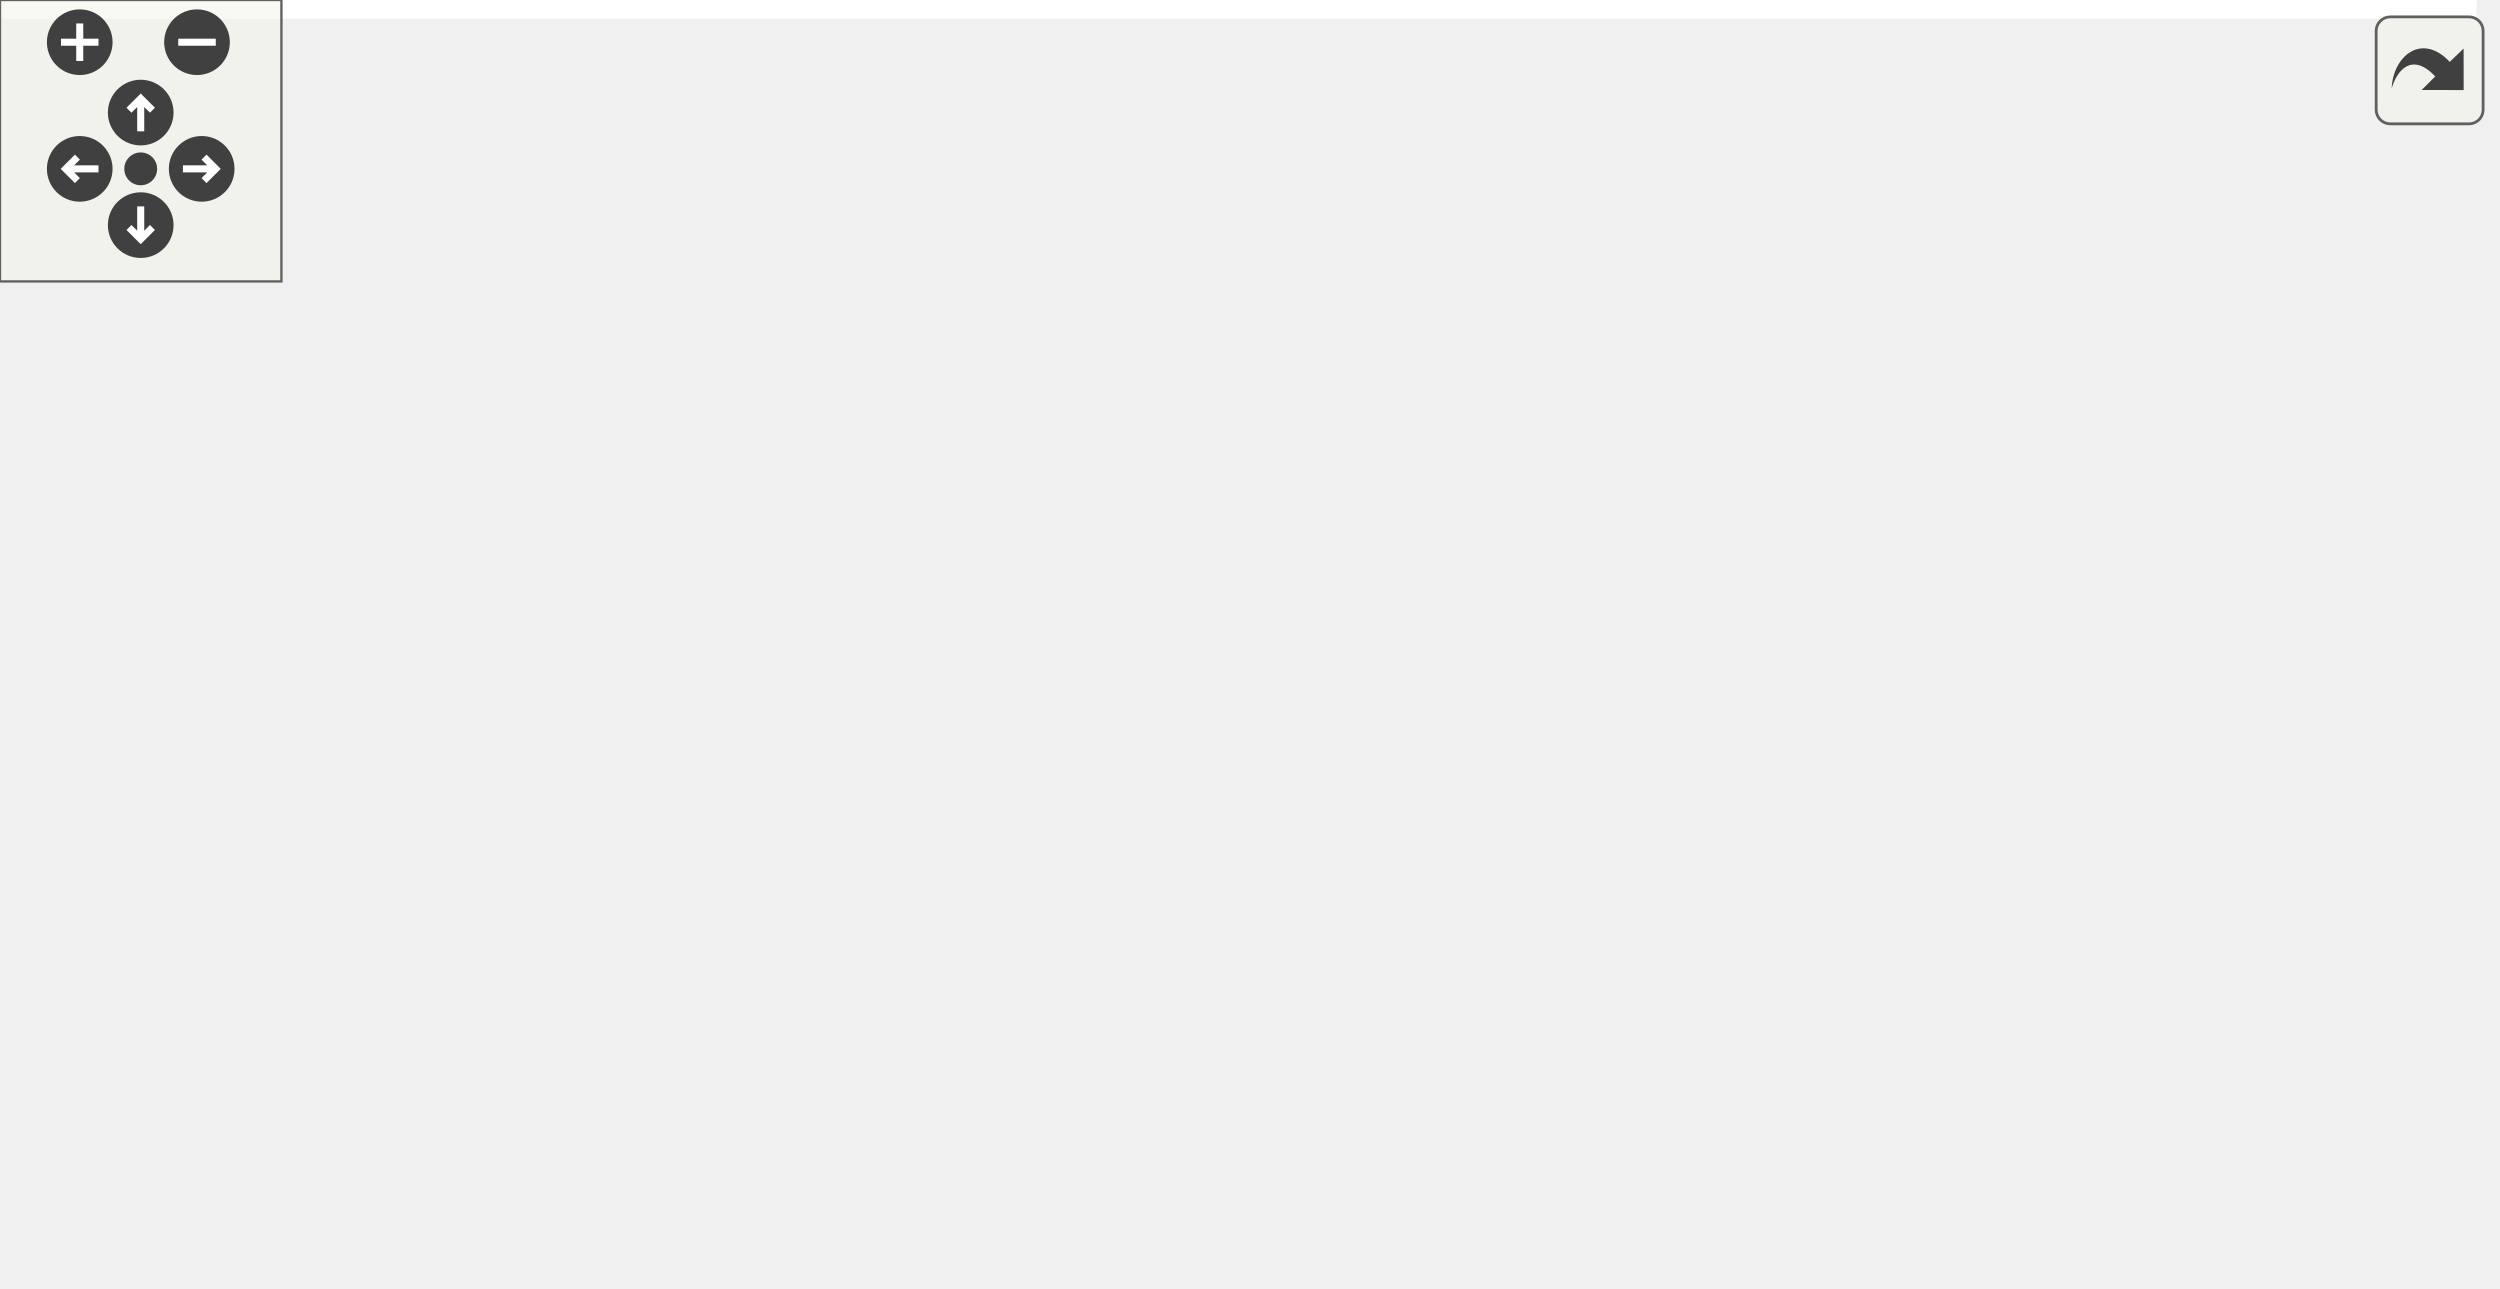
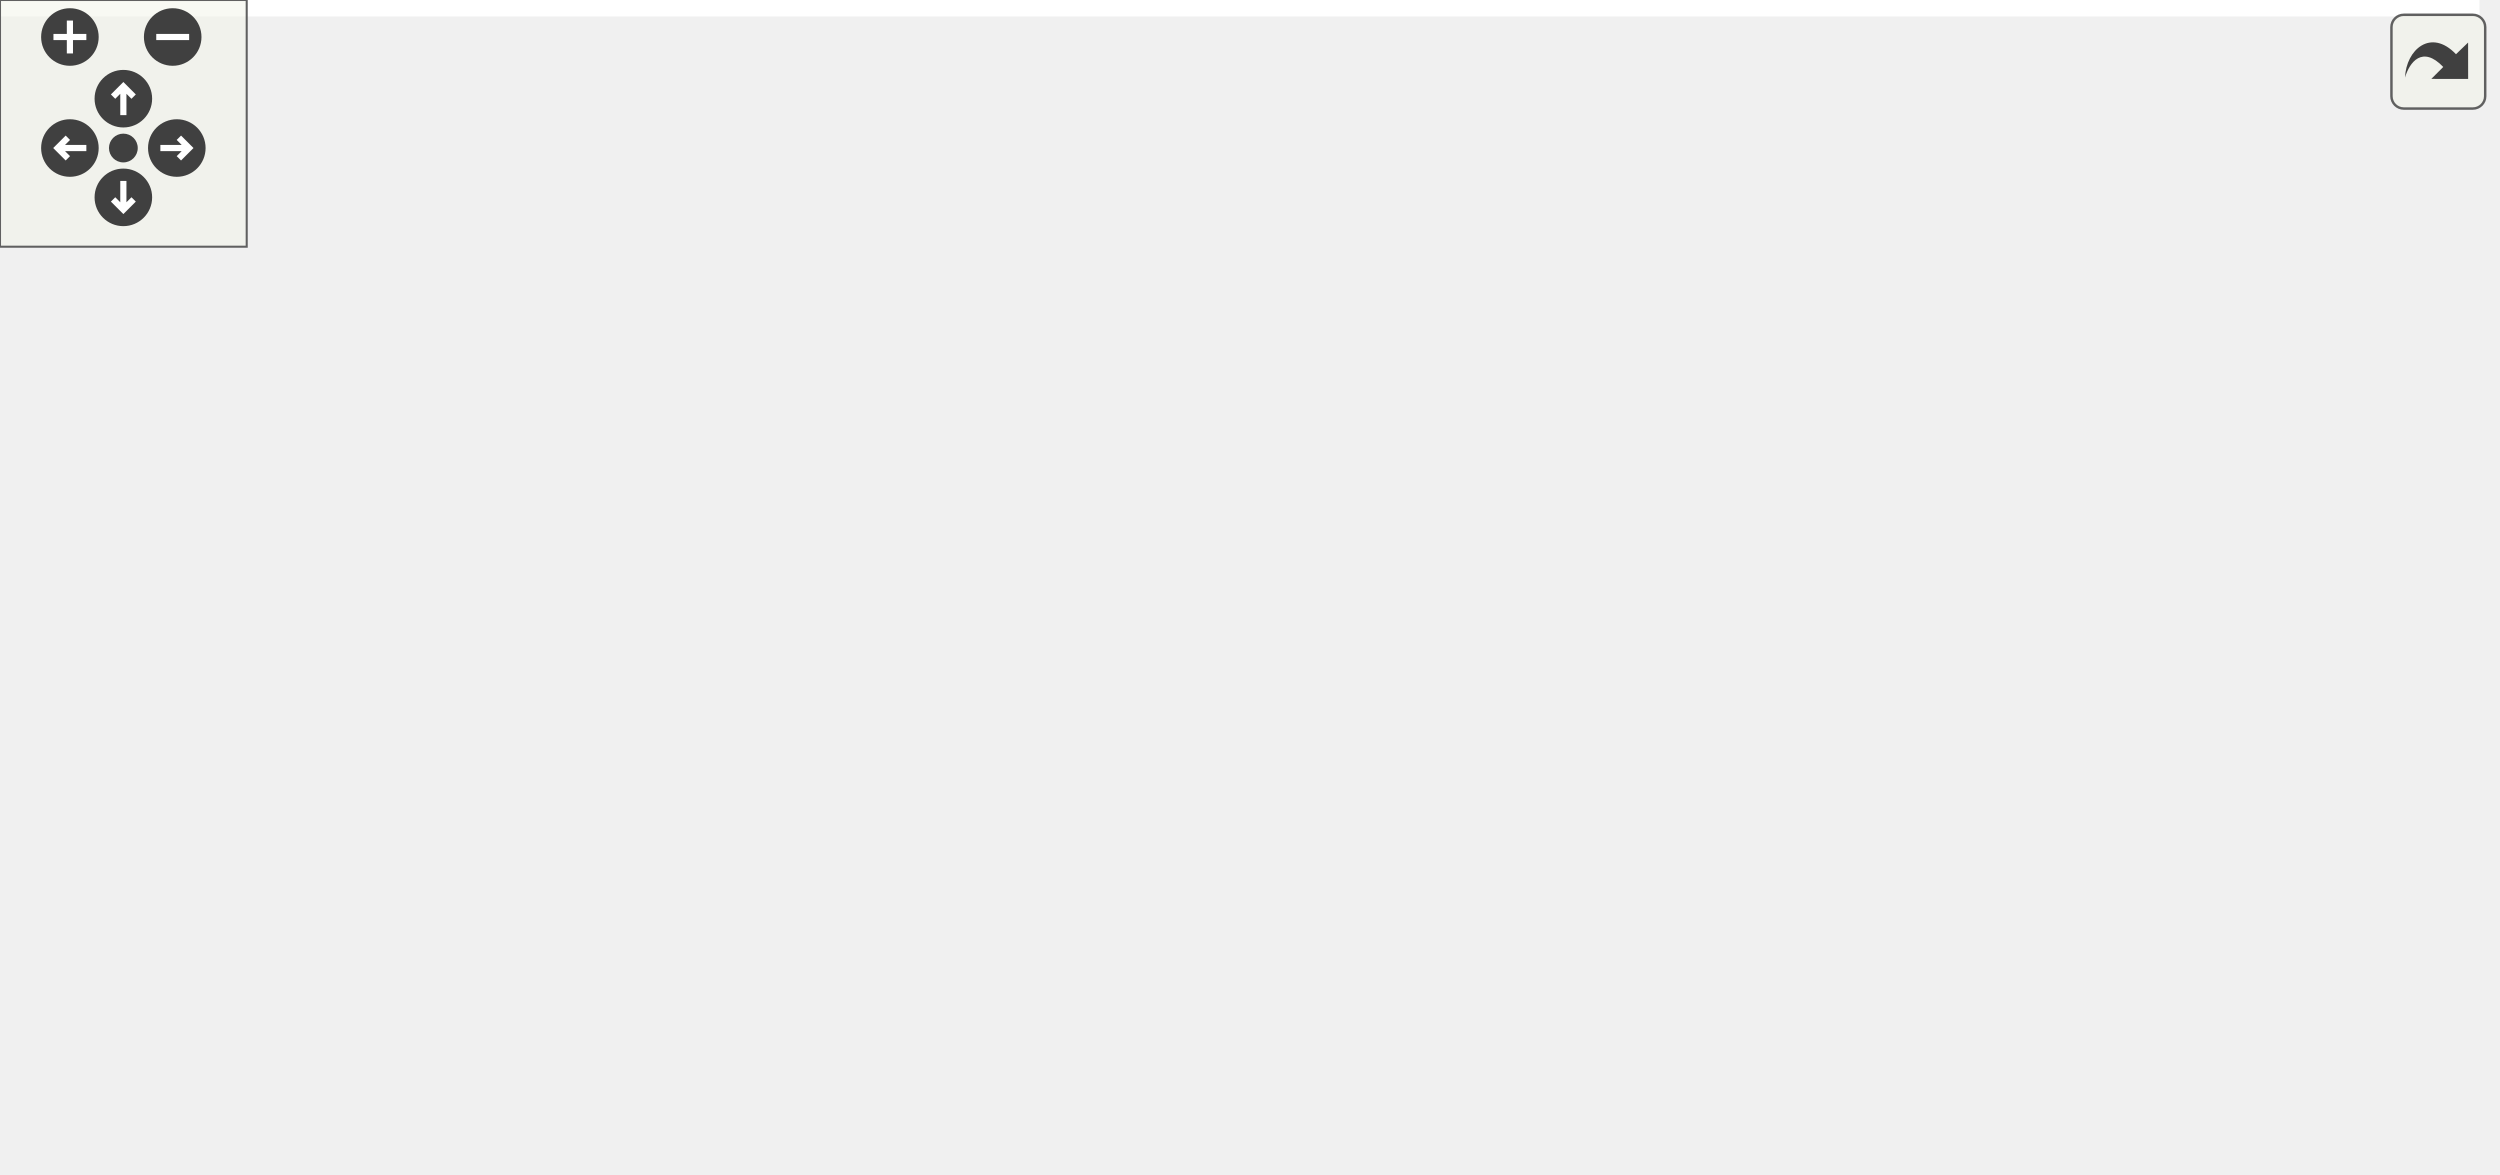
<svg xmlns="http://www.w3.org/2000/svg" xmlns:xlink="http://www.w3.org/1999/xlink" id="main" version="1.1" xml:space="preserve">
  <style type="text/css">
.edge:hover path { stroke: red; }
.edge:hover polygon { stroke: red; fill: red; }
</style>
  <defs>
    <circle id="rim" cx="0" cy="0" r="7" />
    <circle id="rim2" cx="0" cy="0" r="3.5" />
    <g id="zoomPlus">
      <use xlink:href="#rim" fill="#404040">
        <set attributeName="fill" to="#808080" begin="zoomplus.mouseover" end="zoomplus.mouseout" />
      </use>
      <path d="M-4,0h8M0,-4v8" fill="none" stroke="white" stroke-width="1.5" pointer-events="none" />
    </g>
    <g id="zoomMin">
      <use xlink:href="#rim" fill="#404040">
        <set attributeName="fill" to="#808080" begin="zoomminus.mouseover" end="zoomminus.mouseout" />
      </use>
      <path d="M-4,0h8" fill="none" stroke="white" stroke-width="1.5" pointer-events="none" />
    </g>
    <g id="dirArrow">
      <path fill="none" stroke="white" stroke-width="1.5" d="M0,-3.0v7 M-2.5,-0.5L0,-3.0L2.5,-0.5" />
    </g>
    <g id="resetDef">
      <use xlink:href="#rim2" fill="#404040">
        <set attributeName="fill" to="#808080" begin="reset.mouseover" end="reset.mouseout" />
      </use>
    </g>
  </defs>
  <svg id="graph" class="graph">
    <g id="viewport">
-       <polygon fill="white" stroke="transparent" points="-4,4 -4,-214 528,-214 528,4 -4,4" />
+       <polygon fill="white" stroke="transparent" points="-4,4 -4,-225 603,-225 603,4 -4,4" />
      <g id="node1" class="node">
        <g id="a_node1">
          <a xlink:title="Represents an invite to a discord guild or channel.">
-             <polygon fill="#bfbfbf" stroke="black" points="190,-0.5 190,-19.5 258,-19.5 258,-0.5 190,-0.5" />
-             <text text-anchor="middle" x="224" y="-7.5" font-family="Helvetica,sans-Serif" font-size="10.00">dpp::invite</text>
+             <polygon fill="#bfbfbf" stroke="black" points="217,-0.5 217,-19.5 285,-19.5 285,-0.5 217,-0.5" />
+             <text text-anchor="middle" x="251" y="-7.5" font-family="Helvetica,sans-Serif" font-size="10.00">dpp::invite</text>
          </a>
        </g>
      </g>
      <g id="node2" class="node">
        <g id="a_node2">
          <a xlink:title=" ">
-             <polygon fill="white" stroke="#bfbfbf" points="19.5,-122.5 19.5,-141.5 84.5,-141.5 84.5,-122.5 19.5,-122.5" />
-             <text text-anchor="middle" x="52" y="-129.5" font-family="Helvetica,sans-Serif" font-size="10.00">std::string</text>
+             <polygon fill="white" stroke="#bfbfbf" points="19.5,-133.5 19.5,-152.5 84.5,-152.5 84.5,-133.5 19.5,-133.5" />
+             <text text-anchor="middle" x="52" y="-140.5" font-family="Helvetica,sans-Serif" font-size="10.00">std::string</text>
          </a>
        </g>
      </g>
      <g id="edge1" class="edge">
-         <path fill="none" stroke="#9a32cd" stroke-dasharray="5,2" d="M56.16,-112.73C62,-91.42 74.74,-56.74 99,-38 125,-17.91 162.72,-12.03 189.91,-10.64" />
-         <polygon fill="#9a32cd" stroke="#9a32cd" points="52.75,-111.94 53.72,-122.49 59.54,-113.65 52.75,-111.94" />
-         <text text-anchor="middle" x="112.5" y="-68.5" font-family="Helvetica,sans-Serif" font-size="10.00"> code</text>
+         <path fill="none" stroke="#9a32cd" stroke-dasharray="5,2" d="M53.1,-123.25C55.57,-99.57 63.49,-59.36 89,-38 107.91,-22.17 175.24,-15.4 216.92,-12.68" />
+         <polygon fill="#9a32cd" stroke="#9a32cd" points="49.6,-123.14 52.28,-133.39 56.58,-123.7 49.6,-123.14" />
+         <text text-anchor="middle" x="102.5" y="-74" font-family="Helvetica,sans-Serif" font-size="10.00"> code</text>
      </g>
      <g id="node3" class="node">
        <g id="a_node3">
          <a xlink:title=" ">
-             <polygon fill="white" stroke="#bfbfbf" points="0,-179.5 0,-209.5 104,-209.5 104,-179.5 0,-179.5" />
-             <text text-anchor="start" x="8" y="-197.5" font-family="Helvetica,sans-Serif" font-size="10.00">std::basic_string&lt;</text>
-             <text text-anchor="middle" x="52" y="-186.5" font-family="Helvetica,sans-Serif" font-size="10.00"> Char &gt;</text>
+             <polygon fill="white" stroke="#bfbfbf" points="0,-190.5 0,-220.5 104,-220.5 104,-190.5 0,-190.5" />
+             <text text-anchor="start" x="8" y="-208.5" font-family="Helvetica,sans-Serif" font-size="10.00">std::basic_string&lt;</text>
+             <text text-anchor="middle" x="52" y="-197.5" font-family="Helvetica,sans-Serif" font-size="10.00"> Char &gt;</text>
          </a>
        </g>
      </g>
      <g id="edge2" class="edge">
-         <path fill="none" stroke="midnightblue" d="M52,-169.35C52,-159.51 52,-148.78 52,-141.54" />
-         <polygon fill="midnightblue" stroke="midnightblue" points="48.5,-169.47 52,-179.47 55.5,-169.47 48.5,-169.47" />
+         <path fill="none" stroke="midnightblue" d="M52,-180.35C52,-170.51 52,-159.78 52,-152.54" />
+         <polygon fill="midnightblue" stroke="midnightblue" points="48.5,-180.47 52,-190.47 55.5,-180.47 48.5,-180.47" />
      </g>
      <g id="node4" class="node">
        <g id="a_node4">
          <a xlink:title=" ">
-             <polygon fill="white" stroke="#bfbfbf" points="103,-122.5 103,-141.5 159,-141.5 159,-122.5 103,-122.5" />
-             <text text-anchor="middle" x="131" y="-129.5" font-family="Helvetica,sans-Serif" font-size="10.00">uint64_t</text>
+             <polygon fill="white" stroke="#bfbfbf" points="103,-133.5 103,-152.5 151,-152.5 151,-133.5 103,-133.5" />
+             <text text-anchor="middle" x="127" y="-140.5" font-family="Helvetica,sans-Serif" font-size="10.00">time_t</text>
          </a>
        </g>
      </g>
      <g id="edge3" class="edge">
-         <path fill="none" stroke="#9a32cd" stroke-dasharray="5,2" d="M129.77,-112.36C129.45,-91.76 132.12,-58.75 150,-38 160.09,-26.29 175.69,-19.66 189.97,-15.9" />
-         <polygon fill="#9a32cd" stroke="#9a32cd" points="126.28,-112.53 130.19,-122.38 133.27,-112.24 126.28,-112.53" />
-         <text text-anchor="middle" x="185" y="-85" font-family="Helvetica,sans-Serif" font-size="10.00"> channel_id</text>
-         <text text-anchor="middle" x="185" y="-74" font-family="Helvetica,sans-Serif" font-size="10.00">guild_id</text>
-         <text text-anchor="middle" x="185" y="-63" font-family="Helvetica,sans-Serif" font-size="10.00">inviter_id</text>
-         <text text-anchor="middle" x="185" y="-52" font-family="Helvetica,sans-Serif" font-size="10.00">target_user_id</text>
+         <path fill="none" stroke="#9a32cd" stroke-dasharray="5,2" d="M122.74,-123.66C118.58,-100.75 115.52,-61.67 136,-38 146.47,-25.9 186.88,-18.52 216.86,-14.6" />
+         <polygon fill="#9a32cd" stroke="#9a32cd" points="119.31,-124.39 124.77,-133.48 126.17,-122.97 119.31,-124.39" />
+         <text text-anchor="middle" x="163.5" y="-74" font-family="Helvetica,sans-Serif" font-size="10.00"> expires_at</text>
      </g>
      <g id="node5" class="node">
        <g id="a_node5">
          <a xlink:title=" ">
-             <polygon fill="white" stroke="#bfbfbf" points="199,-122.5 199,-141.5 249,-141.5 249,-122.5 199,-122.5" />
-             <text text-anchor="middle" x="224" y="-129.5" font-family="Helvetica,sans-Serif" font-size="10.00">uint8_t</text>
+             <polygon fill="white" stroke="#bfbfbf" points="177,-133.5 177,-152.5 233,-152.5 233,-133.5 177,-133.5" />
+             <text text-anchor="middle" x="205" y="-140.5" font-family="Helvetica,sans-Serif" font-size="10.00">uint64_t</text>
          </a>
        </g>
      </g>
      <g id="edge4" class="edge">
-         <path fill="none" stroke="#9a32cd" stroke-dasharray="5,2" d="M224,-112.15C224,-85.72 224,-38.76 224,-19.55" />
-         <polygon fill="#9a32cd" stroke="#9a32cd" points="220.5,-112.37 224,-122.37 227.5,-112.37 220.5,-112.37" />
-         <text text-anchor="middle" x="267" y="-68.5" font-family="Helvetica,sans-Serif" font-size="10.00"> target_user_type</text>
+         <path fill="none" stroke="#9a32cd" stroke-dasharray="5,2" d="M200.05,-123.48C195.28,-101.52 190.8,-64.55 206,-38 210.71,-29.78 219.02,-23.78 227.23,-19.56" />
+         <polygon fill="#9a32cd" stroke="#9a32cd" points="196.72,-124.57 202.47,-133.47 203.52,-122.92 196.72,-124.57" />
+         <text text-anchor="middle" x="241" y="-90.5" font-family="Helvetica,sans-Serif" font-size="10.00"> channel_id</text>
+         <text text-anchor="middle" x="241" y="-79.5" font-family="Helvetica,sans-Serif" font-size="10.00">guild_id</text>
+         <text text-anchor="middle" x="241" y="-68.5" font-family="Helvetica,sans-Serif" font-size="10.00">inviter_id</text>
+         <text text-anchor="middle" x="241" y="-57.5" font-family="Helvetica,sans-Serif" font-size="10.00">target_user_id</text>
      </g>
      <g id="node6" class="node">
        <g id="a_node6">
          <a xlink:title=" ">
-             <polygon fill="white" stroke="#bfbfbf" points="305,-122.5 305,-141.5 361,-141.5 361,-122.5 305,-122.5" />
-             <text text-anchor="middle" x="333" y="-129.5" font-family="Helvetica,sans-Serif" font-size="10.00">uint32_t</text>
+             <polygon fill="white" stroke="#bfbfbf" points="273,-133.5 273,-152.5 323,-152.5 323,-133.5 273,-133.5" />
+             <text text-anchor="middle" x="298" y="-140.5" font-family="Helvetica,sans-Serif" font-size="10.00">uint8_t</text>
          </a>
        </g>
      </g>
      <g id="edge5" class="edge">
-         <path fill="none" stroke="#9a32cd" stroke-dasharray="5,2" d="M333.72,-112.15C333.48,-91.35 329.82,-58.16 311,-38 297.51,-23.55 276.45,-16.77 258.43,-13.62" />
-         <polygon fill="#9a32cd" stroke="#9a32cd" points="330.22,-112.22 333.59,-122.26 337.22,-112.31 330.22,-112.22" />
-         <text text-anchor="start" x="333" y="-96" font-family="Helvetica,sans-Serif" font-size="10.00"> approximate_member</text>
-         <text text-anchor="middle" x="389" y="-85" font-family="Helvetica,sans-Serif" font-size="10.00">_count</text>
-         <text text-anchor="start" x="333" y="-74" font-family="Helvetica,sans-Serif" font-size="10.00">approximate_presence</text>
-         <text text-anchor="middle" x="389" y="-63" font-family="Helvetica,sans-Serif" font-size="10.00">_count</text>
-         <text text-anchor="middle" x="389" y="-52" font-family="Helvetica,sans-Serif" font-size="10.00">max_age</text>
-         <text text-anchor="middle" x="389" y="-41" font-family="Helvetica,sans-Serif" font-size="10.00">max_uses</text>
+         <path fill="none" stroke="#9a32cd" stroke-dasharray="5,2" d="M297.04,-123.28C295.26,-101.65 290.24,-65.51 276,-38 272.36,-30.97 266.38,-24.41 261.18,-19.52" />
+         <polygon fill="#9a32cd" stroke="#9a32cd" points="293.55,-123.66 297.71,-133.4 300.54,-123.19 293.55,-123.66" />
+         <text text-anchor="middle" x="339" y="-74" font-family="Helvetica,sans-Serif" font-size="10.00"> target_user_type</text>
      </g>
      <g id="node7" class="node">
        <g id="a_node7">
          <a xlink:title=" ">
-             <polygon fill="white" stroke="#bfbfbf" points="449,-122.5 449,-141.5 487,-141.5 487,-122.5 449,-122.5" />
-             <text text-anchor="middle" x="468" y="-129.5" font-family="Helvetica,sans-Serif" font-size="10.00">bool</text>
+             <polygon fill="white" stroke="#bfbfbf" points="379,-133.5 379,-152.5 435,-152.5 435,-133.5 379,-133.5" />
+             <text text-anchor="middle" x="407" y="-140.5" font-family="Helvetica,sans-Serif" font-size="10.00">uint32_t</text>
          </a>
        </g>
      </g>
      <g id="edge6" class="edge">
-         <path fill="none" stroke="#9a32cd" stroke-dasharray="5,2" d="M469.35,-112.43C469.78,-91.11 466.86,-56.66 446,-38 419.02,-13.86 313.53,-10.56 258.24,-10.55" />
-         <polygon fill="#9a32cd" stroke="#9a32cd" points="465.85,-112.34 468.87,-122.5 472.84,-112.67 465.85,-112.34" />
-         <text text-anchor="middle" x="496.5" y="-74" font-family="Helvetica,sans-Serif" font-size="10.00"> temporary</text>
-         <text text-anchor="middle" x="496.5" y="-63" font-family="Helvetica,sans-Serif" font-size="10.00">unique</text>
+         <path fill="none" stroke="#9a32cd" stroke-dasharray="5,2" d="M405.47,-123.15C402.9,-96.49 396.82,-49.7 385,-38 371.17,-24.31 320.07,-17.08 285.12,-13.65" />
+         <polygon fill="#9a32cd" stroke="#9a32cd" points="401.99,-123.53 406.36,-133.18 408.96,-122.91 401.99,-123.53" />
+         <text text-anchor="start" x="404" y="-107" font-family="Helvetica,sans-Serif" font-size="10.00"> approximate_member</text>
+         <text text-anchor="middle" x="460" y="-96" font-family="Helvetica,sans-Serif" font-size="10.00">_count</text>
+         <text text-anchor="start" x="404" y="-85" font-family="Helvetica,sans-Serif" font-size="10.00">approximate_presence</text>
+         <text text-anchor="middle" x="460" y="-74" font-family="Helvetica,sans-Serif" font-size="10.00">_count</text>
+         <text text-anchor="middle" x="460" y="-63" font-family="Helvetica,sans-Serif" font-size="10.00">max_age</text>
+         <text text-anchor="middle" x="460" y="-52" font-family="Helvetica,sans-Serif" font-size="10.00">max_uses</text>
+         <text text-anchor="middle" x="460" y="-41" font-family="Helvetica,sans-Serif" font-size="10.00">uses</text>
+       </g>
+       <g id="node8" class="node">
+         <g id="a_node8">
+           <a xlink:title=" ">
+             <polygon fill="white" stroke="#bfbfbf" points="523,-133.5 523,-152.5 561,-152.5 561,-133.5 523,-133.5" />
+             <text text-anchor="middle" x="542" y="-140.5" font-family="Helvetica,sans-Serif" font-size="10.00">bool</text>
+           </a>
+         </g>
+       </g>
+       <g id="edge7" class="edge">
+         <path fill="none" stroke="#9a32cd" stroke-dasharray="5,2" d="M544.04,-123.26C545.47,-99.59 543.85,-59.39 520,-38 502.84,-22.6 353.53,-14.94 285.06,-12.2" />
+         <polygon fill="#9a32cd" stroke="#9a32cd" points="540.54,-123.13 543.18,-133.39 547.52,-123.73 540.54,-123.13" />
+         <text text-anchor="middle" x="571.5" y="-79.5" font-family="Helvetica,sans-Serif" font-size="10.00"> temporary</text>
+         <text text-anchor="middle" x="571.5" y="-68.5" font-family="Helvetica,sans-Serif" font-size="10.00">unique</text>
      </g>
    </g>
  </svg>
  <g id="navigator" transform="translate(0 0)" fill="#404254">
    <rect fill="#f2f5e9" fill-opacity="0.5" stroke="#606060" stroke-width=".5" x="0" y="0" width="60" height="60" />
    <use id="zoomplus" xlink:href="#zoomPlus" x="17" y="9" />
    <use id="zoomminus" xlink:href="#zoomMin" x="42" y="9" />
    <use id="reset" xlink:href="#resetDef" x="30" y="36" />
    <g id="arrowUp" xlink:href="#dirArrow" transform="translate(30 24)">
      <use xlink:href="#rim" fill="#404040">
        <set attributeName="fill" to="#808080" begin="arrowUp.mouseover" end="arrowUp.mouseout" />
      </use>
      <path fill="none" stroke="white" stroke-width="1.5" d="M0,-3.0v7 M-2.5,-0.5L0,-3.0L2.5,-0.5" />
    </g>
    <g id="arrowRight" xlink:href="#dirArrow" transform="rotate(90) translate(36 -43)">
      <use xlink:href="#rim" fill="#404040">
        <set attributeName="fill" to="#808080" begin="arrowRight.mouseover" end="arrowRight.mouseout" />
      </use>
      <path fill="none" stroke="white" stroke-width="1.5" d="M0,-3.0v7 M-2.5,-0.5L0,-3.0L2.5,-0.5" />
    </g>
    <g id="arrowDown" xlink:href="#dirArrow" transform="rotate(180) translate(-30 -48)">
      <use xlink:href="#rim" fill="#404040">
        <set attributeName="fill" to="#808080" begin="arrowDown.mouseover" end="arrowDown.mouseout" />
      </use>
      <path fill="none" stroke="white" stroke-width="1.5" d="M0,-3.0v7 M-2.5,-0.5L0,-3.0L2.5,-0.5" />
    </g>
    <g id="arrowLeft" xlink:href="#dirArrow" transform="rotate(270) translate(-36 17)">
      <use xlink:href="#rim" fill="#404040">
        <set attributeName="fill" to="#808080" begin="arrowLeft.mouseover" end="arrowLeft.mouseout" />
      </use>
      <path fill="none" stroke="white" stroke-width="1.5" d="M0,-3.0v7 M-2.5,-0.5L0,-3.0L2.5,-0.5" />
    </g>
  </g>
  <svg viewBox="0 0 15 15" width="100%" height="30px" preserveAspectRatio="xMaxYMin meet">
    <g id="arrow_out" transform="scale(0.3 0.3)">
      <a xlink:href="classdpp_1_1invite__coll__graph_org.svg" target="_base">
        <rect id="button" ry="5" rx="5" y="6" x="6" height="38" width="38" fill="#f2f5e9" fill-opacity="0.5" stroke="#606060" stroke-width="1.0" />
        <path id="arrow" d="M 11.5,31.437 C 11.94,20.098 22.043,11.323 32.159,21.979 L 37.069,17.246 C 37.069,17.246 37.088,32 37.088,32 L 22.16,31.978 C 22.16,31.978 26.998,27.14 26.998,27.14 C 18.529,18.264 13.292,25.23 11.5,31.437 z" style="fill:#404040;" />
      </a>
    </g>
  </svg>
</svg>
